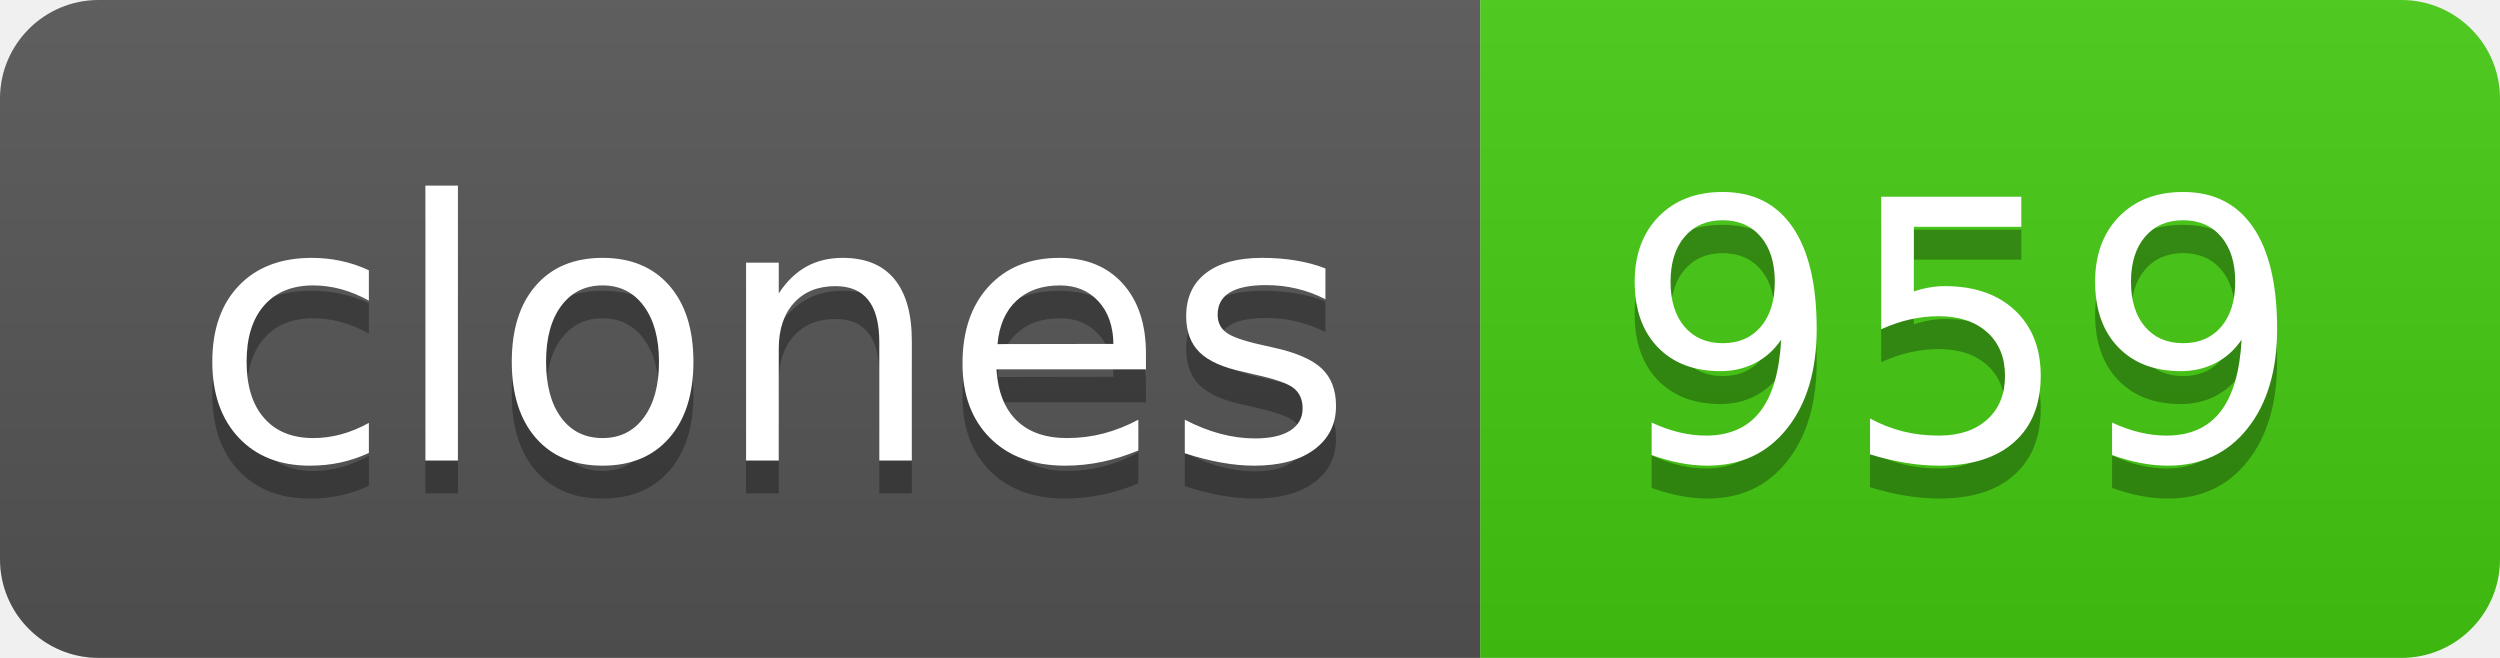
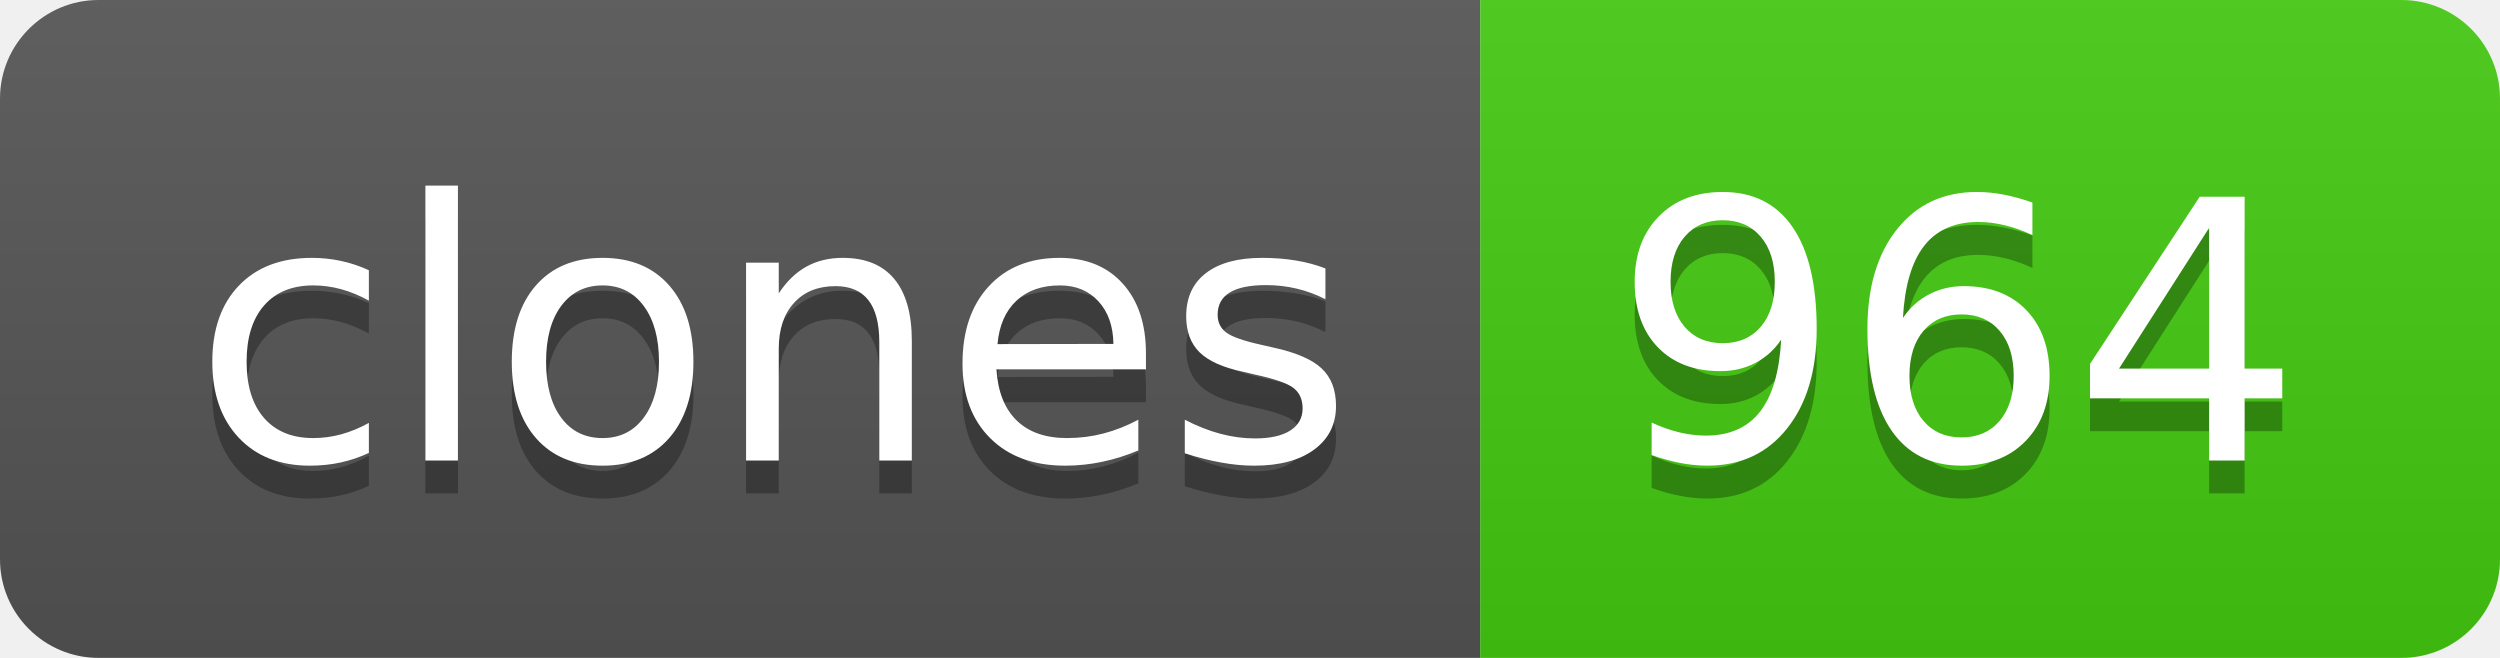
- <svg xmlns="http://www.w3.org/2000/svg" width="76" height="20" role="img" aria-label="clones: 959">
+ <svg xmlns="http://www.w3.org/2000/svg" width="76" height="20" role="img" aria-label="clones: 964">
  <linearGradient id="s" x2="0" y2="100%">
    <stop offset="0" stop-color="#bbb" stop-opacity=".1" />
    <stop offset="1" stop-opacity=".1" />
  </linearGradient>
  <clipPath id="r">
    <rect width="76" height="20" rx="3" fill="#fff" />
  </clipPath>
  <g clip-path="url(#r)">
    <rect width="45" height="20" fill="#555" />
    <rect x="45" width="31" height="20" fill="#4c1" />
    <rect width="76" height="20" fill="url(#s)" />
  </g>
  <g fill="#fff" text-anchor="middle" font-family="Verdana,Geneva,DejaVu Sans,sans-serif" text-rendering="geometricPrecision" font-size="110">
    <text aria-hidden="true" x="235" y="150" fill="#010101" fill-opacity=".3" transform="scale(.1)" textLength="350">clones</text>
    <text x="235" y="140" transform="scale(.1)" fill="#fff" textLength="350">clones</text>
-     <text aria-hidden="true" x="595" y="150" fill="#010101" fill-opacity=".3" transform="scale(.1)" textLength="210">959</text>
-     <text x="595" y="140" transform="scale(.1)" fill="#fff" textLength="210">959</text>
+     <text aria-hidden="true" x="595" y="150" fill="#010101" fill-opacity=".3" transform="scale(.1)" textLength="210">964</text>
+     <text x="595" y="140" transform="scale(.1)" fill="#fff" textLength="210">964</text>
  </g>
</svg>
